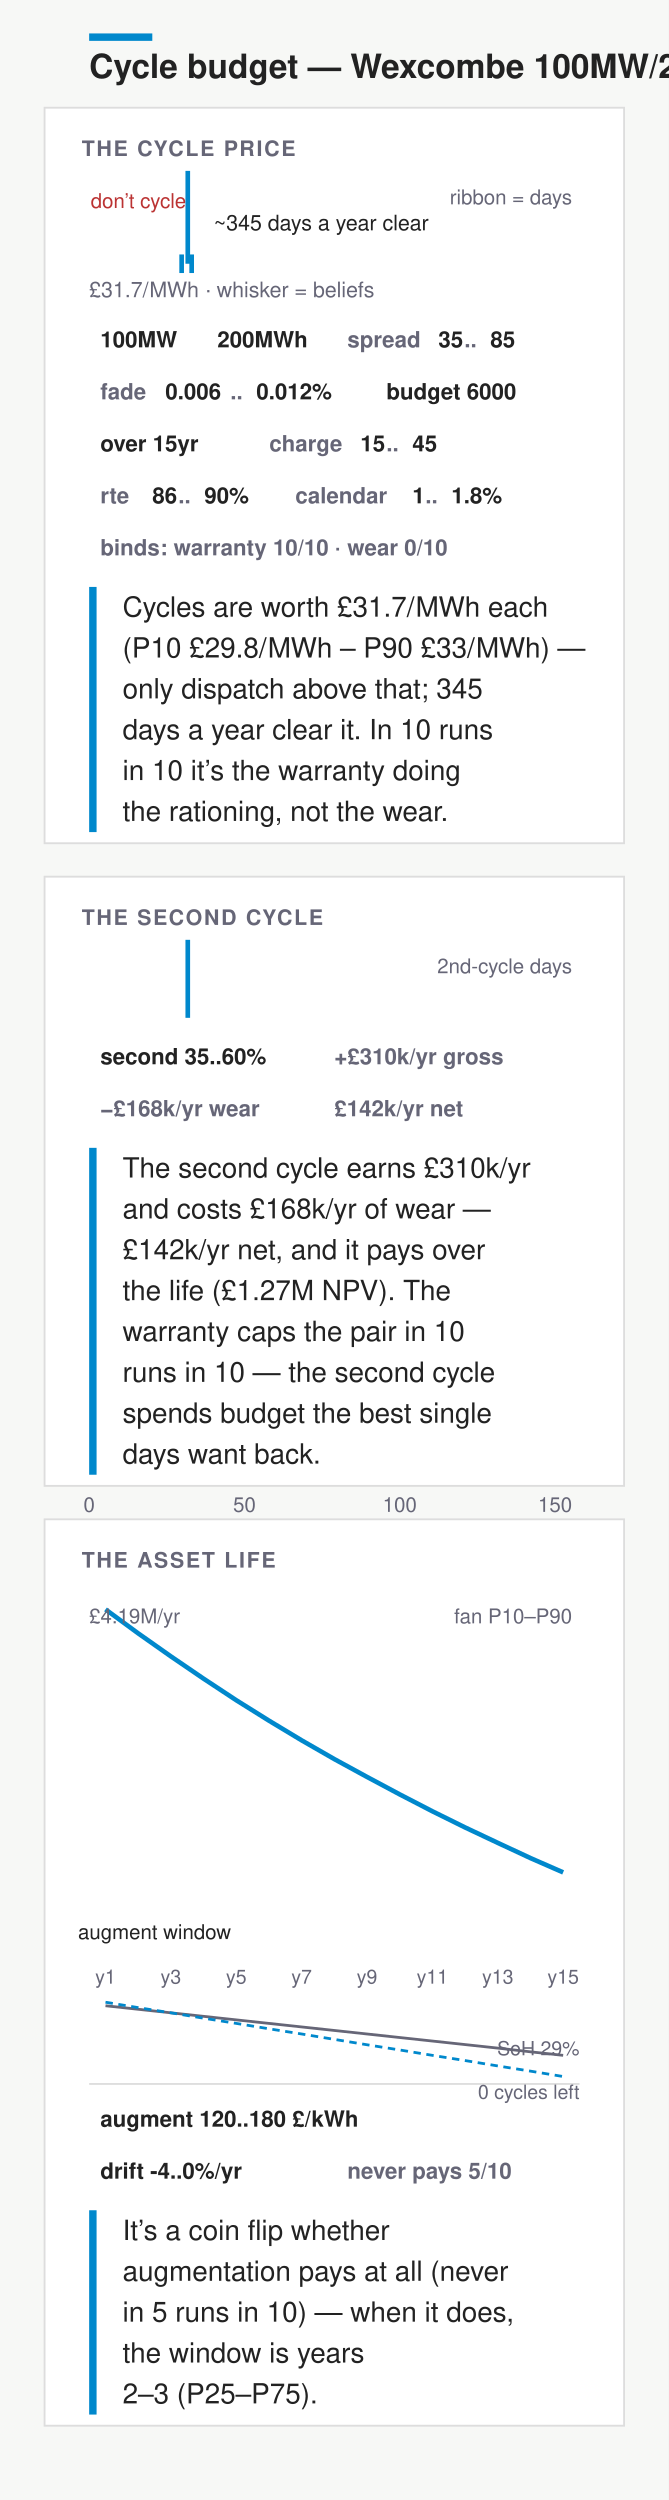
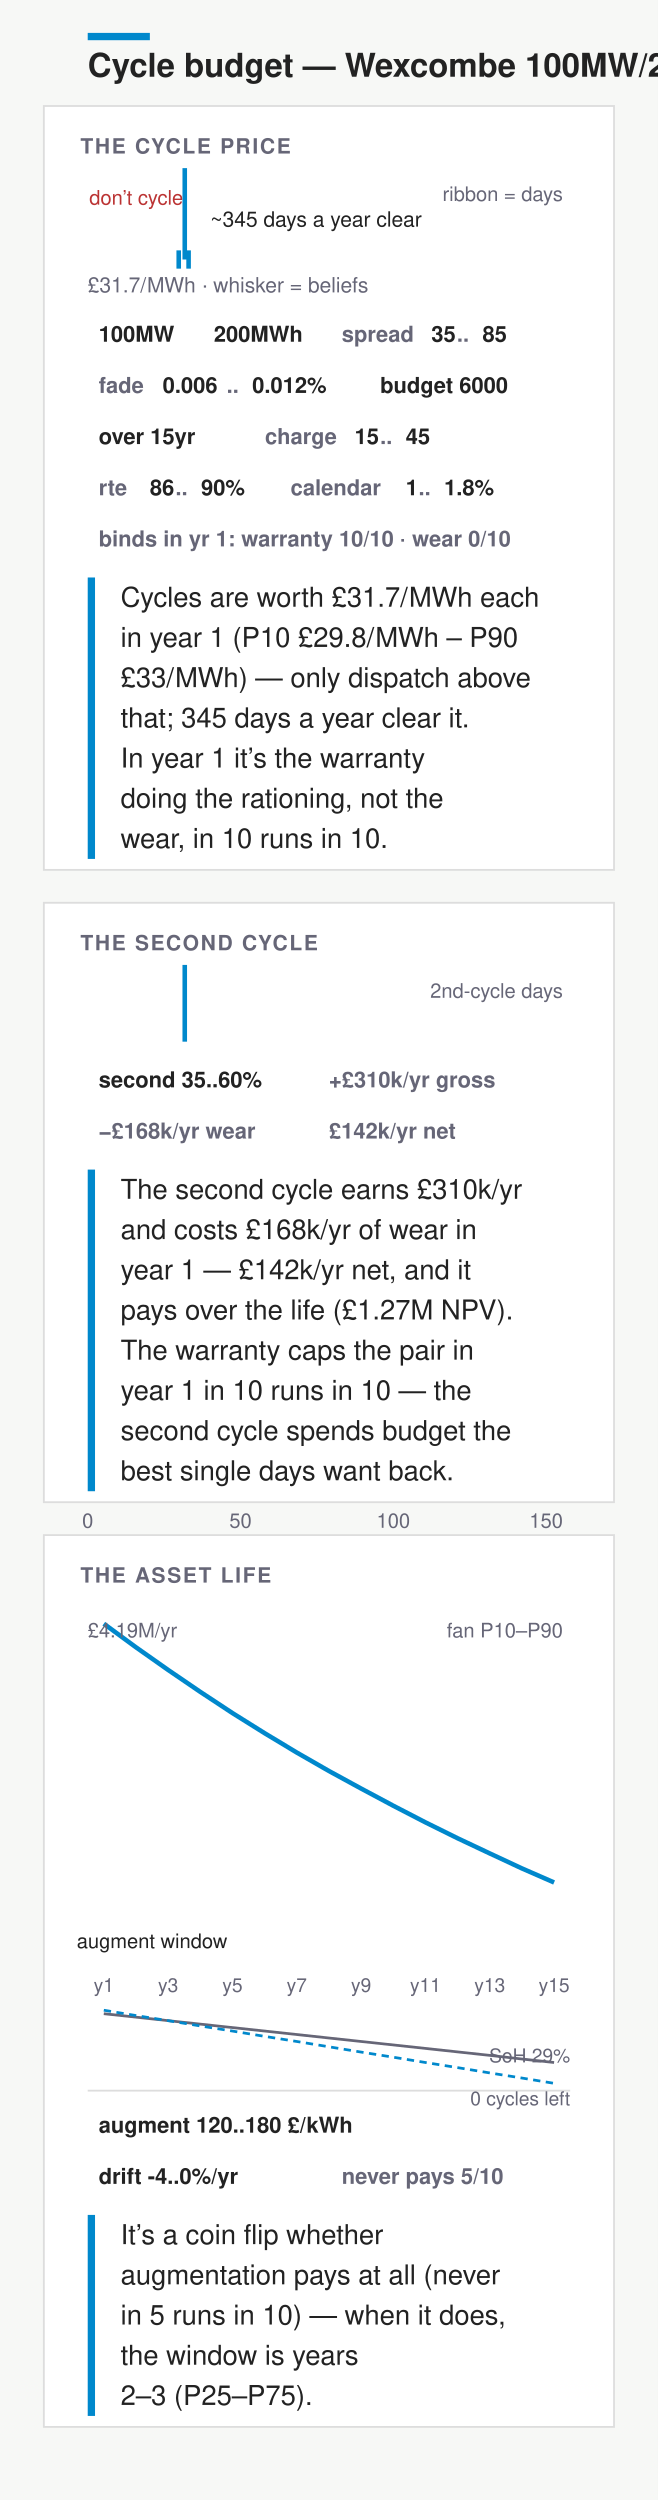
- <svg xmlns="http://www.w3.org/2000/svg" width="360" height="1346" viewBox="0 0 360 1346" font-family="&quot;Helvetica Neue&quot;,Helvetica,&quot;Segoe UI&quot;,Roboto,sans-serif">
-   <rect width="360" height="1346" fill="#f7f8f6" />
+ <svg xmlns="http://www.w3.org/2000/svg" width="360" height="1368" viewBox="0 0 360 1368" font-family="&quot;Helvetica Neue&quot;,Helvetica,&quot;Segoe UI&quot;,Roboto,sans-serif">
+   <rect width="360" height="1368" fill="#f7f8f6" />
  <rect x="48" y="18" width="34" height="4" fill="#08c" />
  <text x="48" y="42" font-size="18" font-weight="700" fill="#222">Cycle budget — Wexcombe 100MW/2h</text>
-   <rect x="24" y="58" width="312" height="396" rx="0" fill="#fff" stroke="#ddd" />
+   <rect x="24" y="58" width="312" height="418" rx="0" fill="#fff" stroke="#ddd" />
  <text x="44" y="84" font-size="11.5" font-weight="700" letter-spacing=".08em" fill="#667">THE CYCLE PRICE</text>
  <rect x="48" y="98" width="53.1" height="34" fill="none" />
  <text x="74.54" y="112" font-size="11" text-anchor="middle" fill="#b33">don’t cycle</text>
  <path d="M48 132 L50.1 132.0 L54.2 132.0 L58.3 132.0 L62.4 132.0 L66.6 132.0 L70.7 131.6 L74.8 132.0 L78.9 131.6 L83.1 132.0 L87.2 129.1 L91.3 127.9 L95.4 122.5 L99.6 123.3 L103.7 116.2 L107.8 111.7 L111.9 109.6 L116.1 110.0 L120.2 105.9 L124.3 102.1 L128.4 98.0 L132.6 107.5 L136.7 105.5 L140.8 108.0 L144.9 109.6 L149.1 112.5 L153.2 115.8 L157.3 121.6 L161.4 117.9 L165.6 120.0 L169.7 123.3 L173.8 121.6 L177.9 127.0 L182.1 125.8 L186.2 127.9 L190.3 129.1 L194.4 128.3 L198.6 130.3 L202.7 129.5 L206.8 131.6 L210.9 132.0 L215.1 131.2 L219.2 131.6 L223.3 131.2 L227.4 132.0 L231.6 132.0 L235.7 132.0 L239.8 132.0 L243.9 132.0 L248.1 132.0 L252.2 132.0 L256.3 132.0 L260.4 132.0 L264.6 132.0 L268.7 132.0 L272.8 132.0 L276.9 132.0 L281.1 131.6 L285.2 132.0 L289.3 132.0 L293.4 132.0 L297.6 132.0 L301.7 131.6 L305.8 132.0 L309.9 132.0 L312 132 Z" fill="none" stroke="none" />
  <text x="308" y="110" font-size="11" text-anchor="end" fill="#667">ribbon = days</text>
  <line x1="101.1" y1="92" x2="101.1" y2="142" stroke="#08c" stroke-width="2.5" />
  <rect x="97.8" y="138" width="5.4" height="8" rx="0" fill="none" />
  <line x1="97.8" y1="137" x2="97.8" y2="147" stroke="#08c" stroke-width="2.5" />
  <line x1="103.2" y1="137" x2="103.2" y2="147" stroke="#08c" stroke-width="2.5" />
  <text x="48" y="160" font-size="11.5" text-anchor="start" fill="#667">£31.7/MWh · whisker = beliefs</text>
  <text x="115.08" y="124" font-size="11.5" fill="#222">~345 days a year clear</text>
  <g>
    <rect x="44.0" y="172" width="55.0" height="22" rx="0" fill="none" />
    <text x="54" y="187" font-size="12" font-weight="600" fill="#222">100MW</text>
  </g>
  <g>
    <rect x="107.0" y="172" width="62.0" height="22" rx="0" fill="none" />
    <text x="117" y="187" font-size="12" font-weight="600" fill="#222">200MWh</text>
  </g>
  <rect x="177.0" y="172" width="111.0" height="22" rx="0" fill="none" />
  <text x="187" y="187" font-size="12" font-weight="600" fill="#667">spread</text>
  <g>
    <text x="236" y="187" font-size="12" font-weight="600" fill="#222">35</text>
  </g>
  <text x="250" y="187" font-size="12" font-weight="600" fill="#667">..</text>
  <g>
    <text x="264" y="187" font-size="12" font-weight="600" fill="#222">85</text>
  </g>
  <rect x="44.0" y="200" width="146.0" height="22" rx="0" fill="none" />
  <text x="54" y="215" font-size="12" font-weight="600" fill="#667">fade</text>
  <g>
    <text x="89" y="215" font-size="12" font-weight="600" fill="#222">0.006</text>
  </g>
  <text x="124" y="215" font-size="12" font-weight="600" fill="#667">..</text>
  <g>
    <text x="138" y="215" font-size="12" font-weight="600" fill="#222">0.012%</text>
  </g>
  <g>
    <rect x="198.0" y="200" width="97.0" height="22" rx="0" fill="none" />
    <text x="208" y="215" font-size="12" font-weight="600" fill="#222">budget 6000</text>
  </g>
  <g>
    <rect x="44.0" y="228" width="83.0" height="22" rx="0" fill="none" />
    <text x="54" y="243" font-size="12" font-weight="600" fill="#222">over 15yr</text>
  </g>
  <rect x="135.0" y="228" width="111.0" height="22" rx="0" fill="none" />
  <text x="145" y="243" font-size="12" font-weight="600" fill="#667">charge</text>
  <g>
    <text x="194" y="243" font-size="12" font-weight="600" fill="#222">15</text>
  </g>
  <text x="208" y="243" font-size="12" font-weight="600" fill="#667">..</text>
  <g>
    <text x="222" y="243" font-size="12" font-weight="600" fill="#222">45</text>
  </g>
  <rect x="44.0" y="256" width="97.0" height="22" rx="0" fill="none" />
  <text x="54" y="271" font-size="12" font-weight="600" fill="#667">rte</text>
  <g>
    <text x="82" y="271" font-size="12" font-weight="600" fill="#222">86</text>
  </g>
  <text x="96" y="271" font-size="12" font-weight="600" fill="#667">..</text>
  <g>
    <text x="110" y="271" font-size="12" font-weight="600" fill="#222">90%</text>
  </g>
  <rect x="149.0" y="256" width="132.0" height="22" rx="0" fill="none" />
  <text x="159" y="271" font-size="12" font-weight="600" fill="#667">calendar</text>
  <g>
    <text x="222" y="271" font-size="12" font-weight="600" fill="#222">1</text>
  </g>
  <text x="229" y="271" font-size="12" font-weight="600" fill="#667">..</text>
  <g>
    <text x="243" y="271" font-size="12" font-weight="600" fill="#222">1.8%</text>
  </g>
  <g>
-     <rect x="44.0" y="284" width="251.0" height="22" rx="0" fill="none" />
-     <text x="54" y="299" font-size="12" font-weight="600" fill="#667">binds: warranty 10/10 · wear 0/10</text>
+     <rect x="44.0" y="284" width="307.0" height="22" rx="0" fill="none" />
+     <text x="54" y="299" font-size="12" font-weight="600" fill="#667">binds in yr 1: warranty 10/10 · wear 0/10</text>
  </g>
-   <rect x="48" y="316" width="4" height="132" fill="#08c" />
+   <rect x="48" y="316" width="4" height="154" fill="#08c" />
  <text x="66" y="332" font-size="15" fill="#222">Cycles are worth £31.7/MWh each</text>
-   <text x="66" y="354" font-size="15" fill="#222">(P10 £29.8/MWh – P90 £33/MWh) —</text>
-   <text x="66" y="376" font-size="15" fill="#222">only dispatch above that; 345</text>
-   <text x="66" y="398" font-size="15" fill="#222">days a year clear it. In 10 runs</text>
-   <text x="66" y="420" font-size="15" fill="#222">in 10 it’s the warranty doing</text>
-   <text x="66" y="442" font-size="15" fill="#222">the rationing, not the wear.</text>
-   <rect x="24" y="472" width="312" height="328" rx="0" fill="#fff" stroke="#ddd" />
-   <text x="44" y="498" font-size="11.5" font-weight="700" letter-spacing=".08em" fill="#667">THE SECOND CYCLE</text>
-   <rect x="48" y="512" width="53.1" height="30" fill="none" />
-   <path d="M48 542 L50.1 542.0 L54.2 541.8 L58.3 541.0 L62.4 535.3 L66.6 527.1 L70.7 518.4 L74.8 516.2 L78.9 512.0 L83.1 514.7 L87.2 516.0 L91.3 515.2 L95.4 523.9 L99.6 527.1 L103.7 533.8 L107.8 533.1 L111.9 537.5 L116.1 538.0 L120.2 540.0 L124.3 540.5 L128.4 540.3 L132.6 541.8 L136.7 541.5 L140.8 541.0 L144.9 542.0 L149.1 542.0 L153.2 542.0 L157.3 542.0 L161.4 541.8 L165.6 542.0 L169.7 542.0 L173.8 542.0 L177.9 542.0 L182.1 542.0 L186.2 542.0 L190.3 542.0 L194.4 542.0 L198.6 542.0 L202.7 542.0 L206.8 542.0 L210.9 542.0 L215.1 542.0 L219.2 542.0 L223.3 542.0 L227.4 542.0 L231.6 542.0 L235.7 542.0 L239.8 542.0 L243.9 542.0 L248.1 542.0 L252.2 542.0 L256.3 542.0 L260.4 542.0 L264.6 542.0 L268.7 542.0 L272.8 542.0 L276.9 542.0 L281.1 542.0 L285.2 542.0 L289.3 542.0 L293.4 542.0 L297.6 542.0 L301.7 542.0 L305.8 542.0 L309.9 542.0 L312 542 Z" fill="none" stroke="none" />
-   <line x1="101.1" y1="506" x2="101.1" y2="548" stroke="#08c" stroke-width="2.5" />
-   <text x="308" y="524" font-size="11" text-anchor="end" fill="#667">2nd-cycle days</text>
+   <text x="66" y="354" font-size="15" fill="#222">in year 1 (P10 £29.8/MWh – P90</text>
+   <text x="66" y="376" font-size="15" fill="#222">£33/MWh) — only dispatch above</text>
+   <text x="66" y="398" font-size="15" fill="#222">that; 345 days a year clear it.</text>
+   <text x="66" y="420" font-size="15" fill="#222">In year 1 it’s the warranty</text>
+   <text x="66" y="442" font-size="15" fill="#222">doing the rationing, not the</text>
+   <text x="66" y="464" font-size="15" fill="#222">wear, in 10 runs in 10.</text>
+   <rect x="24" y="494" width="312" height="328" rx="0" fill="#fff" stroke="#ddd" />
+   <text x="44" y="520" font-size="11.5" font-weight="700" letter-spacing=".08em" fill="#667">THE SECOND CYCLE</text>
+   <rect x="48" y="534" width="53.1" height="30" fill="none" />
+   <path d="M48 564 L50.1 564.0 L54.2 563.8 L58.3 563.0 L62.4 557.3 L66.6 549.1 L70.7 540.4 L74.8 538.2 L78.9 534.0 L83.1 536.7 L87.2 538.0 L91.3 537.2 L95.4 545.9 L99.6 549.1 L103.7 555.8 L107.8 555.1 L111.9 559.5 L116.1 560.0 L120.2 562.0 L124.3 562.5 L128.4 562.3 L132.6 563.8 L136.7 563.5 L140.8 563.0 L144.9 564.0 L149.1 564.0 L153.2 564.0 L157.3 564.0 L161.4 563.8 L165.6 564.0 L169.7 564.0 L173.8 564.0 L177.9 564.0 L182.1 564.0 L186.2 564.0 L190.3 564.0 L194.4 564.0 L198.6 564.0 L202.7 564.0 L206.8 564.0 L210.9 564.0 L215.1 564.0 L219.2 564.0 L223.3 564.0 L227.4 564.0 L231.6 564.0 L235.7 564.0 L239.8 564.0 L243.9 564.0 L248.1 564.0 L252.2 564.0 L256.3 564.0 L260.4 564.0 L264.6 564.0 L268.7 564.0 L272.8 564.0 L276.9 564.0 L281.1 564.0 L285.2 564.0 L289.3 564.0 L293.4 564.0 L297.6 564.0 L301.7 564.0 L305.8 564.0 L309.9 564.0 L312 564 Z" fill="none" stroke="none" />
+   <line x1="101.1" y1="528" x2="101.1" y2="570" stroke="#08c" stroke-width="2.5" />
+   <text x="308" y="546" font-size="11" text-anchor="end" fill="#667">2nd-cycle days</text>
  <g>
-     <rect x="44.0" y="558" width="118.0" height="22" rx="0" fill="none" />
-     <text x="54" y="573" font-size="12" font-weight="600" fill="#222">second 35..60%</text>
+     <rect x="44.0" y="580" width="118.0" height="22" rx="0" fill="none" />
+     <text x="54" y="595" font-size="12" font-weight="600" fill="#222">second 35..60%</text>
  </g>
  <g>
-     <rect x="170.0" y="558" width="125.0" height="22" rx="0" fill="none" />
-     <text x="180" y="573" font-size="12" font-weight="600" fill="#667">+£310k/yr gross</text>
+     <rect x="170.0" y="580" width="125.0" height="22" rx="0" fill="none" />
+     <text x="180" y="595" font-size="12" font-weight="600" fill="#667">+£310k/yr gross</text>
  </g>
  <g>
-     <rect x="44.0" y="586" width="118.0" height="22" rx="0" fill="none" />
-     <text x="54" y="601" font-size="12" font-weight="600" fill="#667">−£168k/yr wear</text>
+     <rect x="44.0" y="608" width="118.0" height="22" rx="0" fill="none" />
+     <text x="54" y="623" font-size="12" font-weight="600" fill="#667">−£168k/yr wear</text>
  </g>
  <g>
-     <rect x="170.0" y="586" width="104.0" height="22" rx="0" fill="none" />
-     <text x="180" y="601" font-size="12" font-weight="600" fill="#667">£142k/yr net</text>
+     <rect x="170.0" y="608" width="104.0" height="22" rx="0" fill="none" />
+     <text x="180" y="623" font-size="12" font-weight="600" fill="#667">£142k/yr net</text>
  </g>
-   <rect x="48" y="618" width="4" height="176" fill="#08c" />
-   <text x="66" y="634" font-size="15" fill="#222">The second cycle earns £310k/yr</text>
-   <text x="66" y="656" font-size="15" fill="#222">and costs £168k/yr of wear —</text>
-   <text x="66" y="678" font-size="15" fill="#222">£142k/yr net, and it pays over</text>
-   <text x="66" y="700" font-size="15" fill="#222">the life (£1.27M NPV). The</text>
-   <text x="66" y="722" font-size="15" fill="#222">warranty caps the pair in 10</text>
-   <text x="66" y="744" font-size="15" fill="#222">runs in 10 — the second cycle</text>
-   <text x="66" y="766" font-size="15" fill="#222">spends budget the best single</text>
-   <text x="66" y="788" font-size="15" fill="#222">days want back.</text>
-   <text x="48" y="814" font-size="11" text-anchor="middle" fill="#667">0</text>
-   <text x="131.61" y="814" font-size="11" text-anchor="middle" fill="#667">50</text>
-   <text x="215.23" y="814" font-size="11" text-anchor="middle" fill="#667">100</text>
-   <text x="298.84" y="814" font-size="11" text-anchor="middle" fill="#667">150</text>
-   <rect x="24" y="818" width="312" height="488" rx="0" fill="#fff" stroke="#ddd" />
-   <text x="44" y="844" font-size="11.5" font-weight="700" letter-spacing=".08em" fill="#667">THE ASSET LIFE</text>
-   <rect x="66.4" y="862" width="33.6" height="190" fill="none" />
-   <text x="83.2" y="1044" font-size="11" text-anchor="middle" fill="#222">augment window</text>
-   <path d="M56.8 862.0 L74.4 874.0 L92.0 884.1 L109.6 893.7 L127.2 903.1 L144.8 912.1 L162.4 920.8 L180.0 929.4 L197.6 938.0 L215.2 946.4 L232.8 954.6 L250.4 962.6 L268.0 970.4 L285.6 978.0 L303.2 985.4 L303.2 1028.3 L285.6 1020.6 L268.0 1012.5 L250.4 1003.9 L232.8 994.8 L215.2 985.1 L197.6 974.9 L180.0 964.1 L162.4 952.7 L144.8 940.5 L127.2 928.3 L109.6 914.6 L92.0 900.8 L74.4 886.6 L56.8 873.5 Z" fill="none" stroke="none" />
-   <path d="M56.8 866.5 L74.4 879.4 L92.0 891.8 L109.6 903.8 L127.2 915.4 L144.8 926.4 L162.4 937.0 L180.0 947.1 L197.6 956.7 L215.2 966.1 L232.8 975.2 L250.4 983.9 L268.0 992.2 L285.6 1000.4 L303.2 1008.1" fill="none" stroke="#08c" stroke-width="2.5" />
-   <text x="48" y="874" font-size="11" text-anchor="start" fill="#667">£4.19M/yr</text>
-   <text x="308" y="874" font-size="11" text-anchor="end" fill="#667">fan P10–P90</text>
-   <text x="56.8" y="1068" font-size="10.5" text-anchor="middle" fill="#667">y1</text>
-   <text x="92" y="1068" font-size="10.5" text-anchor="middle" fill="#667">y3</text>
-   <text x="127.2" y="1068" font-size="10.5" text-anchor="middle" fill="#667">y5</text>
-   <text x="162.4" y="1068" font-size="10.5" text-anchor="middle" fill="#667">y7</text>
-   <text x="197.6" y="1068" font-size="10.5" text-anchor="middle" fill="#667">y9</text>
-   <text x="232.8" y="1068" font-size="10.5" text-anchor="middle" fill="#667">y11</text>
-   <text x="268" y="1068" font-size="10.5" text-anchor="middle" fill="#667">y13</text>
-   <text x="303.2" y="1068" font-size="10.5" text-anchor="middle" fill="#667">y15</text>
-   <line x1="48" y1="1122" x2="312" y2="1122" stroke="#ddd" />
-   <path d="M56.8 1079.9 L74.4 1081.8 L92.0 1083.7 L109.6 1085.6 L127.2 1087.5 L144.8 1089.4 L162.4 1091.3 L180.0 1093.2 L197.6 1095.1 L215.2 1097.0 L232.8 1098.9 L250.4 1100.8 L268.0 1102.7 L285.6 1104.7 L303.2 1106.6" fill="none" stroke="#667" stroke-width="1.5" />
-   <path d="M56.8 1078.0 L74.4 1080.9 L92.0 1083.7 L109.6 1086.6 L127.2 1089.4 L144.8 1092.3 L162.4 1095.1 L180.0 1098.0 L197.6 1100.9 L215.2 1103.7 L232.8 1106.6 L250.4 1109.4 L268.0 1112.3 L285.6 1115.1 L303.2 1118.0" fill="none" stroke="#08c" stroke-width="1.5" stroke-dasharray="4 3" />
-   <text x="312" y="1106.55" font-size="10.5" text-anchor="end" fill="#667">SoH 29%</text>
-   <text x="312" y="1130" font-size="10.5" text-anchor="end" fill="#667">0 cycles left</text>
+   <rect x="48" y="640" width="4" height="176" fill="#08c" />
+   <text x="66" y="656" font-size="15" fill="#222">The second cycle earns £310k/yr</text>
+   <text x="66" y="678" font-size="15" fill="#222">and costs £168k/yr of wear in</text>
+   <text x="66" y="700" font-size="15" fill="#222">year 1 — £142k/yr net, and it</text>
+   <text x="66" y="722" font-size="15" fill="#222">pays over the life (£1.27M NPV).</text>
+   <text x="66" y="744" font-size="15" fill="#222">The warranty caps the pair in</text>
+   <text x="66" y="766" font-size="15" fill="#222">year 1 in 10 runs in 10 — the</text>
+   <text x="66" y="788" font-size="15" fill="#222">second cycle spends budget the</text>
+   <text x="66" y="810" font-size="15" fill="#222">best single days want back.</text>
+   <text x="48" y="836" font-size="11" text-anchor="middle" fill="#667">0</text>
+   <text x="131.61" y="836" font-size="11" text-anchor="middle" fill="#667">50</text>
+   <text x="215.23" y="836" font-size="11" text-anchor="middle" fill="#667">100</text>
+   <text x="298.84" y="836" font-size="11" text-anchor="middle" fill="#667">150</text>
+   <rect x="24" y="840" width="312" height="488" rx="0" fill="#fff" stroke="#ddd" />
+   <text x="44" y="866" font-size="11.5" font-weight="700" letter-spacing=".08em" fill="#667">THE ASSET LIFE</text>
+   <rect x="66.4" y="884" width="33.6" height="190" fill="none" />
+   <text x="83.2" y="1066" font-size="11" text-anchor="middle" fill="#222">augment window</text>
+   <path d="M56.8 884.0 L74.4 896.0 L92.0 906.1 L109.6 915.7 L127.2 925.1 L144.8 934.1 L162.4 942.8 L180.0 951.4 L197.6 960.0 L215.2 968.4 L232.8 976.6 L250.4 984.6 L268.0 992.4 L285.6 1000.0 L303.2 1007.4 L303.2 1050.3 L285.6 1042.6 L268.0 1034.5 L250.4 1025.9 L232.8 1016.8 L215.2 1007.1 L197.6 996.9 L180.0 986.1 L162.4 974.7 L144.8 962.5 L127.2 950.3 L109.6 936.6 L92.0 922.8 L74.4 908.6 L56.8 895.5 Z" fill="none" stroke="none" />
+   <path d="M56.8 888.5 L74.4 901.4 L92.0 913.8 L109.6 925.8 L127.2 937.4 L144.8 948.4 L162.4 959.0 L180.0 969.1 L197.6 978.7 L215.2 988.1 L232.8 997.2 L250.4 1005.9 L268.0 1014.2 L285.6 1022.4 L303.2 1030.1" fill="none" stroke="#08c" stroke-width="2.5" />
+   <text x="48" y="896" font-size="11" text-anchor="start" fill="#667">£4.19M/yr</text>
+   <text x="308" y="896" font-size="11" text-anchor="end" fill="#667">fan P10–P90</text>
+   <text x="56.8" y="1090" font-size="10.5" text-anchor="middle" fill="#667">y1</text>
+   <text x="92" y="1090" font-size="10.5" text-anchor="middle" fill="#667">y3</text>
+   <text x="127.2" y="1090" font-size="10.5" text-anchor="middle" fill="#667">y5</text>
+   <text x="162.4" y="1090" font-size="10.5" text-anchor="middle" fill="#667">y7</text>
+   <text x="197.6" y="1090" font-size="10.5" text-anchor="middle" fill="#667">y9</text>
+   <text x="232.8" y="1090" font-size="10.5" text-anchor="middle" fill="#667">y11</text>
+   <text x="268" y="1090" font-size="10.5" text-anchor="middle" fill="#667">y13</text>
+   <text x="303.2" y="1090" font-size="10.5" text-anchor="middle" fill="#667">y15</text>
+   <line x1="48" y1="1144" x2="312" y2="1144" stroke="#ddd" />
+   <path d="M56.8 1101.9 L74.4 1103.8 L92.0 1105.7 L109.6 1107.6 L127.2 1109.5 L144.8 1111.4 L162.4 1113.3 L180.0 1115.2 L197.6 1117.1 L215.2 1119.0 L232.8 1120.9 L250.4 1122.8 L268.0 1124.7 L285.6 1126.7 L303.2 1128.6" fill="none" stroke="#667" stroke-width="1.5" />
+   <path d="M56.8 1100.0 L74.4 1102.9 L92.0 1105.7 L109.6 1108.6 L127.2 1111.4 L144.8 1114.3 L162.4 1117.1 L180.0 1120.0 L197.6 1122.9 L215.2 1125.7 L232.8 1128.6 L250.4 1131.4 L268.0 1134.3 L285.6 1137.1 L303.2 1140.0" fill="none" stroke="#08c" stroke-width="1.5" stroke-dasharray="4 3" />
+   <text x="312" y="1128.55" font-size="10.5" text-anchor="end" fill="#667">SoH 29%</text>
+   <text x="312" y="1152" font-size="10.5" text-anchor="end" fill="#667">0 cycles left</text>
  <g>
-     <rect x="44.0" y="1130" width="174.0" height="22" rx="0" fill="none" />
-     <text x="54" y="1145" font-size="12" font-weight="600" fill="#222">augment 120..180 £/kWh</text>
+     <rect x="44.0" y="1152" width="174.0" height="22" rx="0" fill="none" />
+     <text x="54" y="1167" font-size="12" font-weight="600" fill="#222">augment 120..180 £/kWh</text>
  </g>
  <g>
-     <rect x="44.0" y="1158" width="125.0" height="22" rx="0" fill="none" />
-     <text x="54" y="1173" font-size="12" font-weight="600" fill="#222">drift -4..0%/yr</text>
+     <rect x="44.0" y="1180" width="125.0" height="22" rx="0" fill="none" />
+     <text x="54" y="1195" font-size="12" font-weight="600" fill="#222">drift -4..0%/yr</text>
  </g>
  <g>
-     <rect x="177.0" y="1158" width="125.0" height="22" rx="0" fill="none" />
-     <text x="187" y="1173" font-size="12" font-weight="600" fill="#667">never pays 5/10</text>
+     <rect x="177.0" y="1180" width="125.0" height="22" rx="0" fill="none" />
+     <text x="187" y="1195" font-size="12" font-weight="600" fill="#667">never pays 5/10</text>
  </g>
-   <rect x="48" y="1190" width="4" height="110" fill="#08c" />
-   <text x="66" y="1206" font-size="15" fill="#222">It’s a coin flip whether</text>
-   <text x="66" y="1228" font-size="15" fill="#222">augmentation pays at all (never</text>
-   <text x="66" y="1250" font-size="15" fill="#222">in 5 runs in 10) — when it does,</text>
-   <text x="66" y="1272" font-size="15" fill="#222">the window is years</text>
-   <text x="66" y="1294" font-size="15" fill="#222">2–3 (P25–P75).</text>
+   <rect x="48" y="1212" width="4" height="110" fill="#08c" />
+   <text x="66" y="1228" font-size="15" fill="#222">It’s a coin flip whether</text>
+   <text x="66" y="1250" font-size="15" fill="#222">augmentation pays at all (never</text>
+   <text x="66" y="1272" font-size="15" fill="#222">in 5 runs in 10) — when it does,</text>
+   <text x="66" y="1294" font-size="15" fill="#222">the window is years</text>
+   <text x="66" y="1316" font-size="15" fill="#222">2–3 (P25–P75).</text>
</svg>
